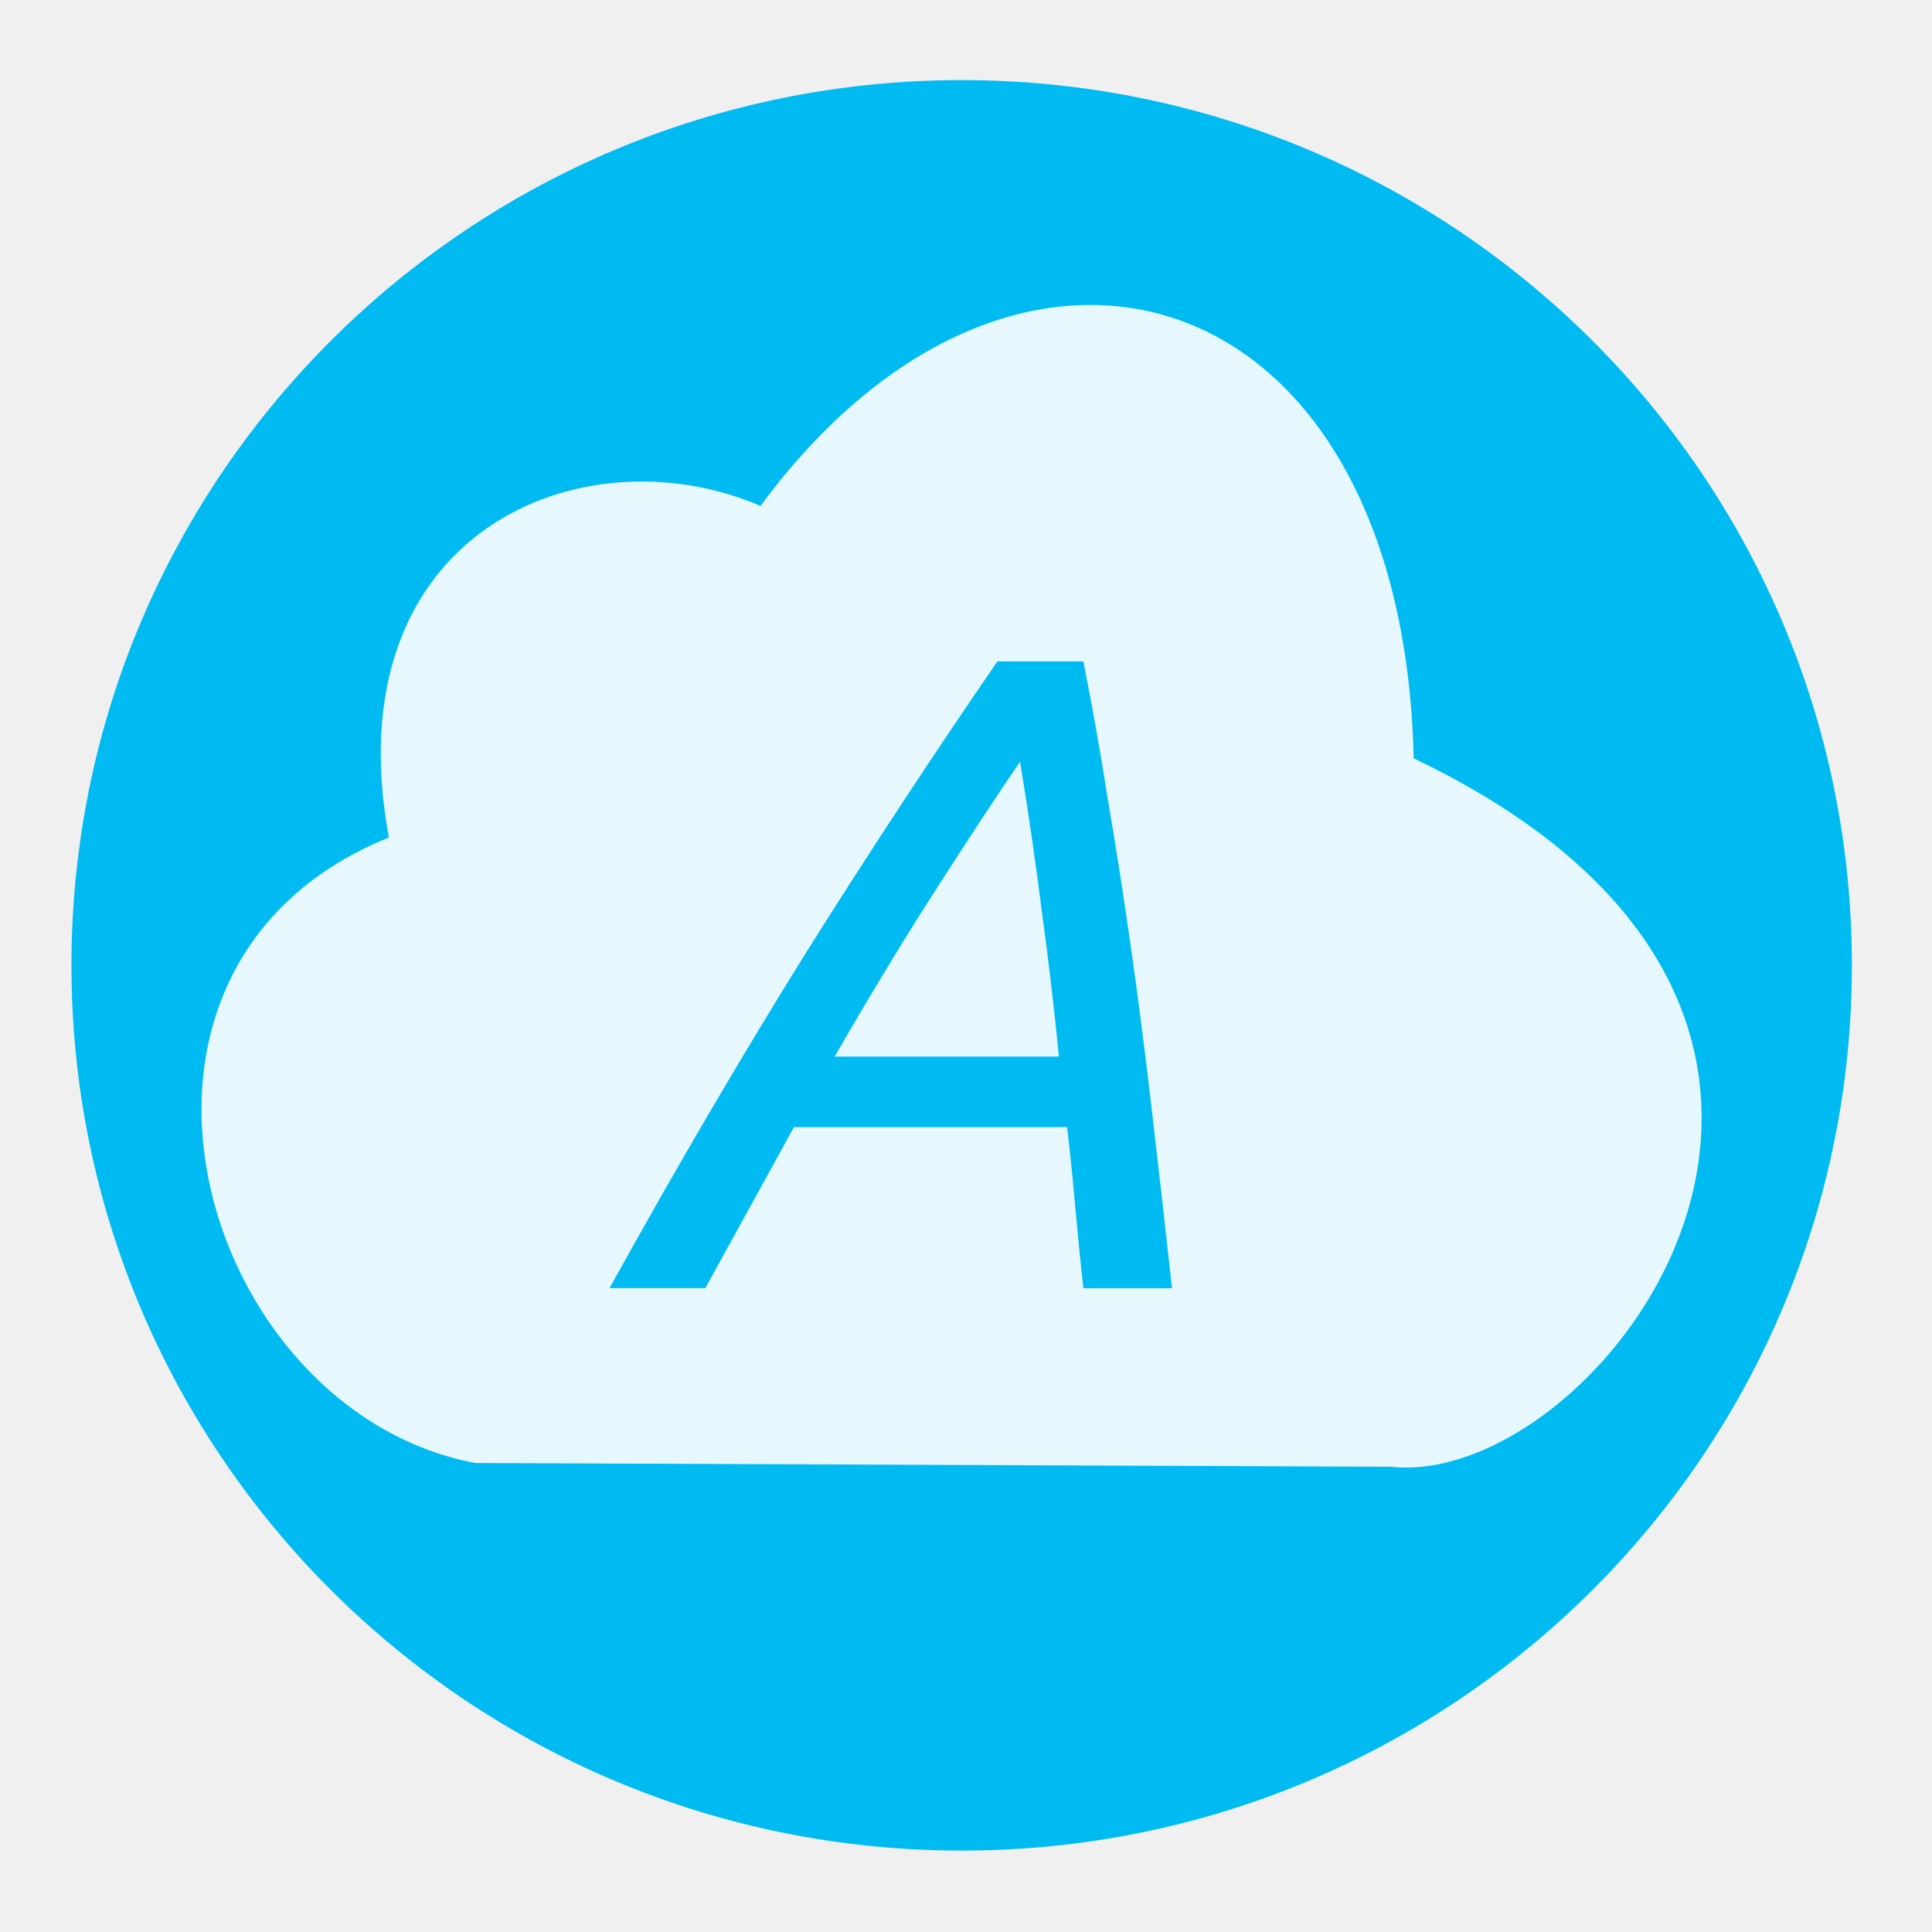
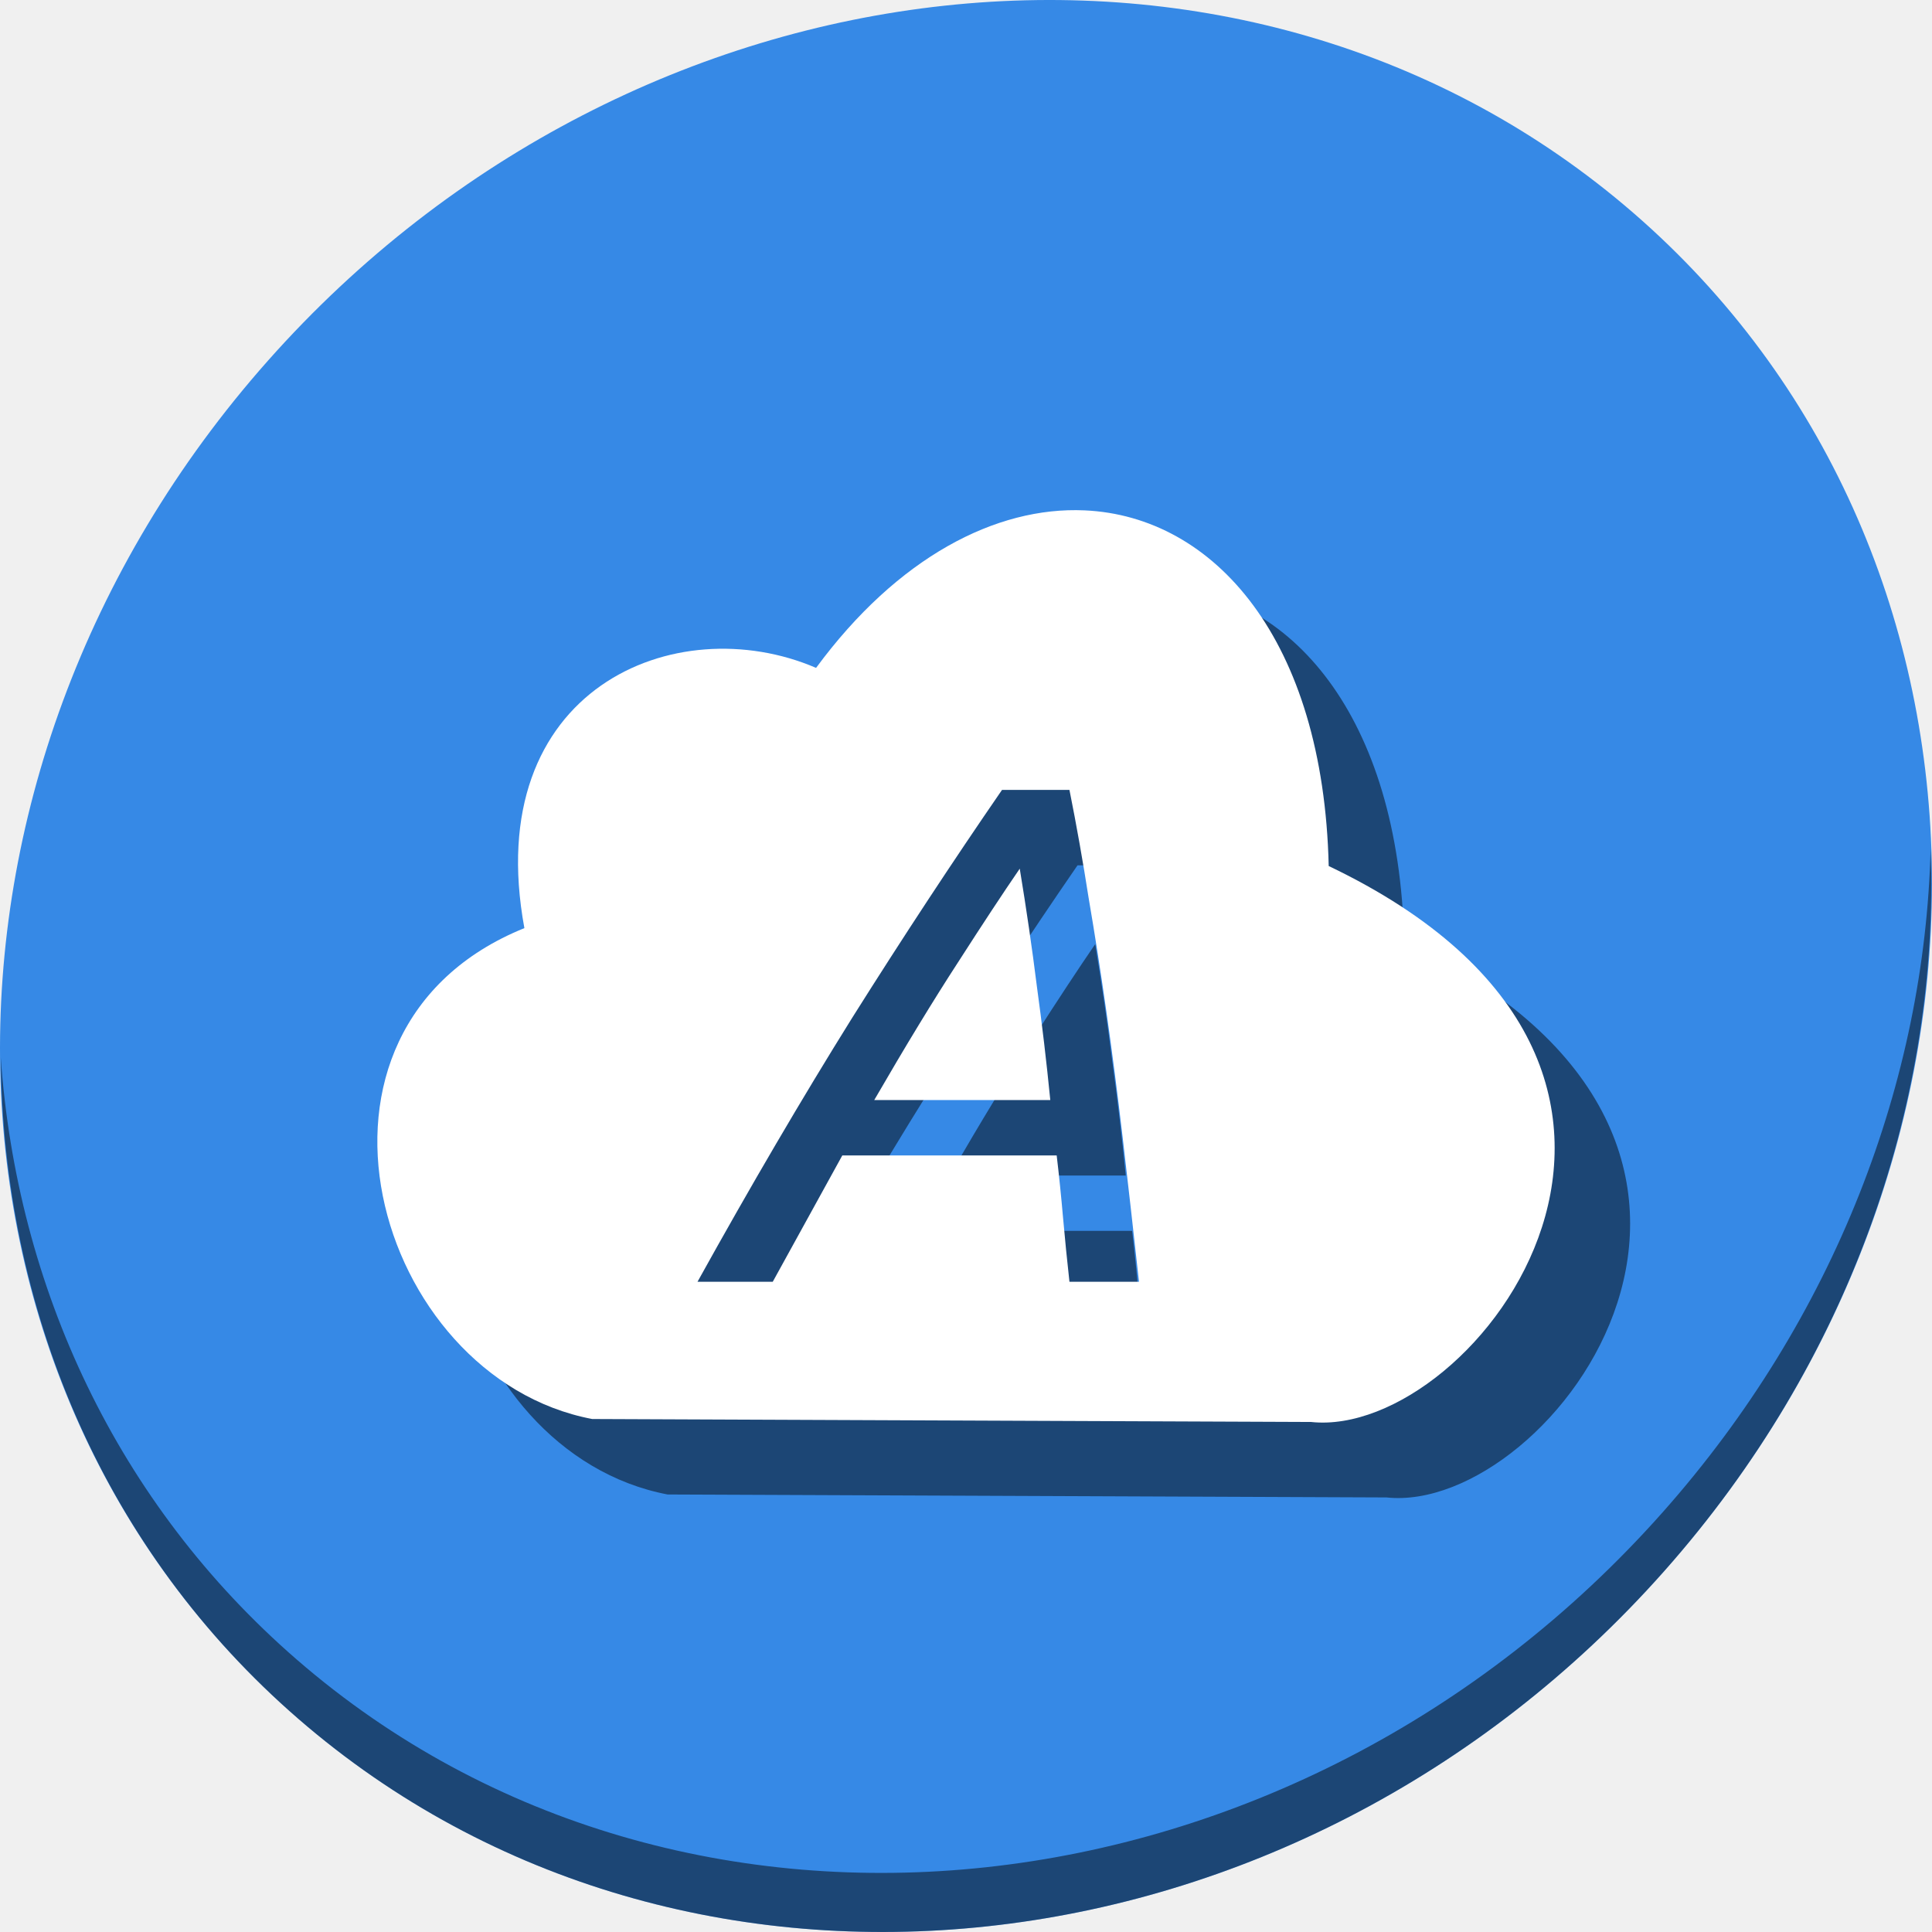
- <svg xmlns="http://www.w3.org/2000/svg" width="128" height="128" id="svg2" version="1.1" viewBox="0 0 36.124 36.124">
+ <svg xmlns="http://www.w3.org/2000/svg" width="512" height="512" id="svg2" version="1.1" viewBox="0 0 512 512">
  <defs id="defs4" />
-   <g id="layer1" transform="translate(38.11915,-375.2672)">
-     <ellipse style="opacity:1;fill:#00bbf2;fill-opacity:1;stroke:none;stroke-width:2.067;stroke-miterlimit:4;stroke-dasharray:none;stroke-dashoffset:0;stroke-opacity:1" id="path3347" cx="-20.138" cy="393.317" rx="16.645" ry="16.552" d="m -3.492,393.317 c 0,9.142 -7.452,16.552 -16.645,16.552 -9.193,0 -16.645,-7.411 -16.645,-16.552 0,-9.142 7.452,-16.552 16.645,-16.552 9.193,0 16.645,7.411 16.645,16.552 z" />
-     <path style="opacity:0.9;fill:#ffffff;fill-opacity:1;stroke:none" d="m -29.234,402.622 17.127,0.07 c 3.931,0.423 10.599,-8.384 0.421,-13.245 -0.211,-9.088 -7.44,-11.202 -12.213,-4.72 -3.342,-1.437 -8.002,0.493 -6.949,6.2 -5.954,2.405 -3.58,10.709 1.614,11.695 z" id="path3066" />
-     <g transform="matrix(0.7012227,0,0,0.7012227,-38.28533,374.7306)" style="font-style:normal;font-variant:normal;font-weight:normal;font-stretch:normal;font-size:40px;line-height:125%;font-family:Ubuntu;-inkscape-font-specification:Ubuntu;letter-spacing:0px;word-spacing:0px;fill:#00bbf2;fill-opacity:1;stroke:none" id="text3777">
-       <path d="m 21.407,30.82 -2.363,4.293 -2.556,0 c 1.801,-3.248 3.553,-6.238 5.257,-8.971 1.72,-2.733 3.416,-5.313 5.088,-7.741 l 2.291,0 c 0.241,1.206 0.458,2.428 0.651,3.666 0.209,1.222 0.41,2.508 0.603,3.859 0.193,1.35 0.378,2.781 0.555,4.293 0.177,1.511 0.362,3.143 0.555,4.895 l -2.363,0 C 29.044,34.389 28.972,33.666 28.907,32.942 28.843,32.203 28.771,31.496 28.69,30.82 l -7.283,0 m 7.066,-1.881 c -0.129,-1.302 -0.281,-2.596 -0.458,-3.883 -0.161,-1.286 -0.354,-2.613 -0.579,-3.979 -0.563,0.82 -1.262,1.881 -2.098,3.183 -0.836,1.286 -1.785,2.846 -2.846,4.678 l 5.981,0" style="font-style:italic;-inkscape-font-specification:Ubuntu Italic;fill:#00bbf2;fill-opacity:1" id="path3782" />
+   <g id="layer1" transform="translate(38.11915,8.73284)">
+     <g transform="matrix(0.7012227,0,0,0.7012227,-72.53162,363.8225)" style="font-style:normal;font-variant:normal;font-weight:normal;font-stretch:normal;font-size:40px;line-height:125%;font-family:Ubuntu;-inkscape-font-specification:Ubuntu;letter-spacing:0px;word-spacing:0px;fill:#00bbf2;fill-opacity:1;stroke:none" id="text3777" />
+     <g id="g852">
+       <path style="fill:#3689e6;fill-opacity:1;stroke-width:11.11" d="M 394.794,47.741 C 496.987,136.316 500.621,297.441 402.911,407.64 305.201,517.839 143.16,535.368 40.968,446.793 -61.225,358.219 -64.859,197.093 32.851,86.894 130.561,-23.305 292.601,-40.833 394.794,47.741 Z" id="path27-3" />
+       <path style="opacity:1;fill:#000000;fill-opacity:0.49;stroke-width:11.11" d="M 473.516,216.171 C 471.965,277.482 448.355,340.325 402.55,391.985 304.84,502.184 142.8,519.713 40.607,431.138 -7.292,389.623 -33.622,332.19 -37.925,271.496 c 0.605,66.357 26.924,130.253 78.885,175.29 102.193,88.575 264.241,71.037 361.943,-39.153 49.705,-56.058 73.005,-125.291 70.613,-191.462 z" id="path51-6" />
+       <path style="opacity:1;fill:#000000;fill-opacity:0.49;stroke:none;stroke-width:11.123" d="m 269.323,146.52 c -23.522,-1.06 -49.604,12.453 -71.174,41.743 -37.178,-15.989 -89.01,5.487 -77.299,68.966 -66.229,26.756 -39.819,119.119 17.959,130.09 l 190.509,0.785 c 43.724,4.702 117.898,-93.258 4.684,-147.332 -1.391,-60.025 -30.302,-92.703 -64.68,-94.252 z m -21.895,74.074 h 17.867 c 1.881,9.405 3.572,18.935 5.077,28.591 1.63,9.531 3.198,19.559 4.703,30.093 1.505,10.534 2.949,21.696 4.329,33.484 1.379,11.788 2.818,24.518 4.323,38.187 h -18.431 c -0.627,-5.643 -1.191,-11.286 -1.692,-16.929 -0.502,-5.768 -1.065,-11.288 -1.692,-16.555 h -56.808 l -18.437,33.484 h -19.939 c 14.045,-25.331 27.714,-48.659 41.007,-69.978 13.418,-21.318 26.653,-41.44 39.695,-60.376 z m 4.697,20.877 c -4.389,6.396 -9.844,14.675 -16.365,24.832 -6.521,10.032 -13.919,22.192 -22.196,36.488 h 46.654 c -1.003,-10.158 -2.195,-20.251 -3.575,-30.283 -1.254,-10.032 -2.763,-20.378 -4.519,-31.037 z" id="path846" />
+       <path id="path3066" d="m 249.323,126.52 c -23.522,-1.06 -49.604,12.453 -71.174,41.743 -37.178,-15.989 -89.01,5.487 -77.299,68.966 -66.229,26.756 -39.819,119.119 17.959,130.09 l 190.509,0.785 c 43.724,4.702 117.898,-93.258 4.684,-147.332 -1.391,-60.025 -30.302,-92.703 -64.68,-94.252 z m -21.895,74.074 h 17.867 c 1.881,9.405 3.572,18.935 5.077,28.591 1.63,9.531 3.198,19.559 4.703,30.093 1.505,10.534 2.949,21.696 4.329,33.484 1.379,11.788 2.818,24.518 4.323,38.187 h -18.431 c -0.627,-5.643 -1.191,-11.286 -1.692,-16.929 -0.502,-5.768 -1.065,-11.288 -1.692,-16.555 h -56.808 l -18.437,33.484 h -19.939 c 14.045,-25.331 27.714,-48.659 41.007,-69.978 13.418,-21.318 26.653,-41.44 39.695,-60.376 z m 4.697,20.877 c -4.389,6.396 -9.844,14.675 -16.365,24.832 -6.521,10.032 -13.919,22.192 -22.196,36.488 h 46.654 c -1.003,-10.158 -2.195,-20.251 -3.575,-30.283 -1.254,-10.032 -2.763,-20.378 -4.519,-31.037 z" style="opacity:1;fill:#ffffff;fill-opacity:1;stroke:none;stroke-width:11.123" />
    </g>
  </g>
</svg>
